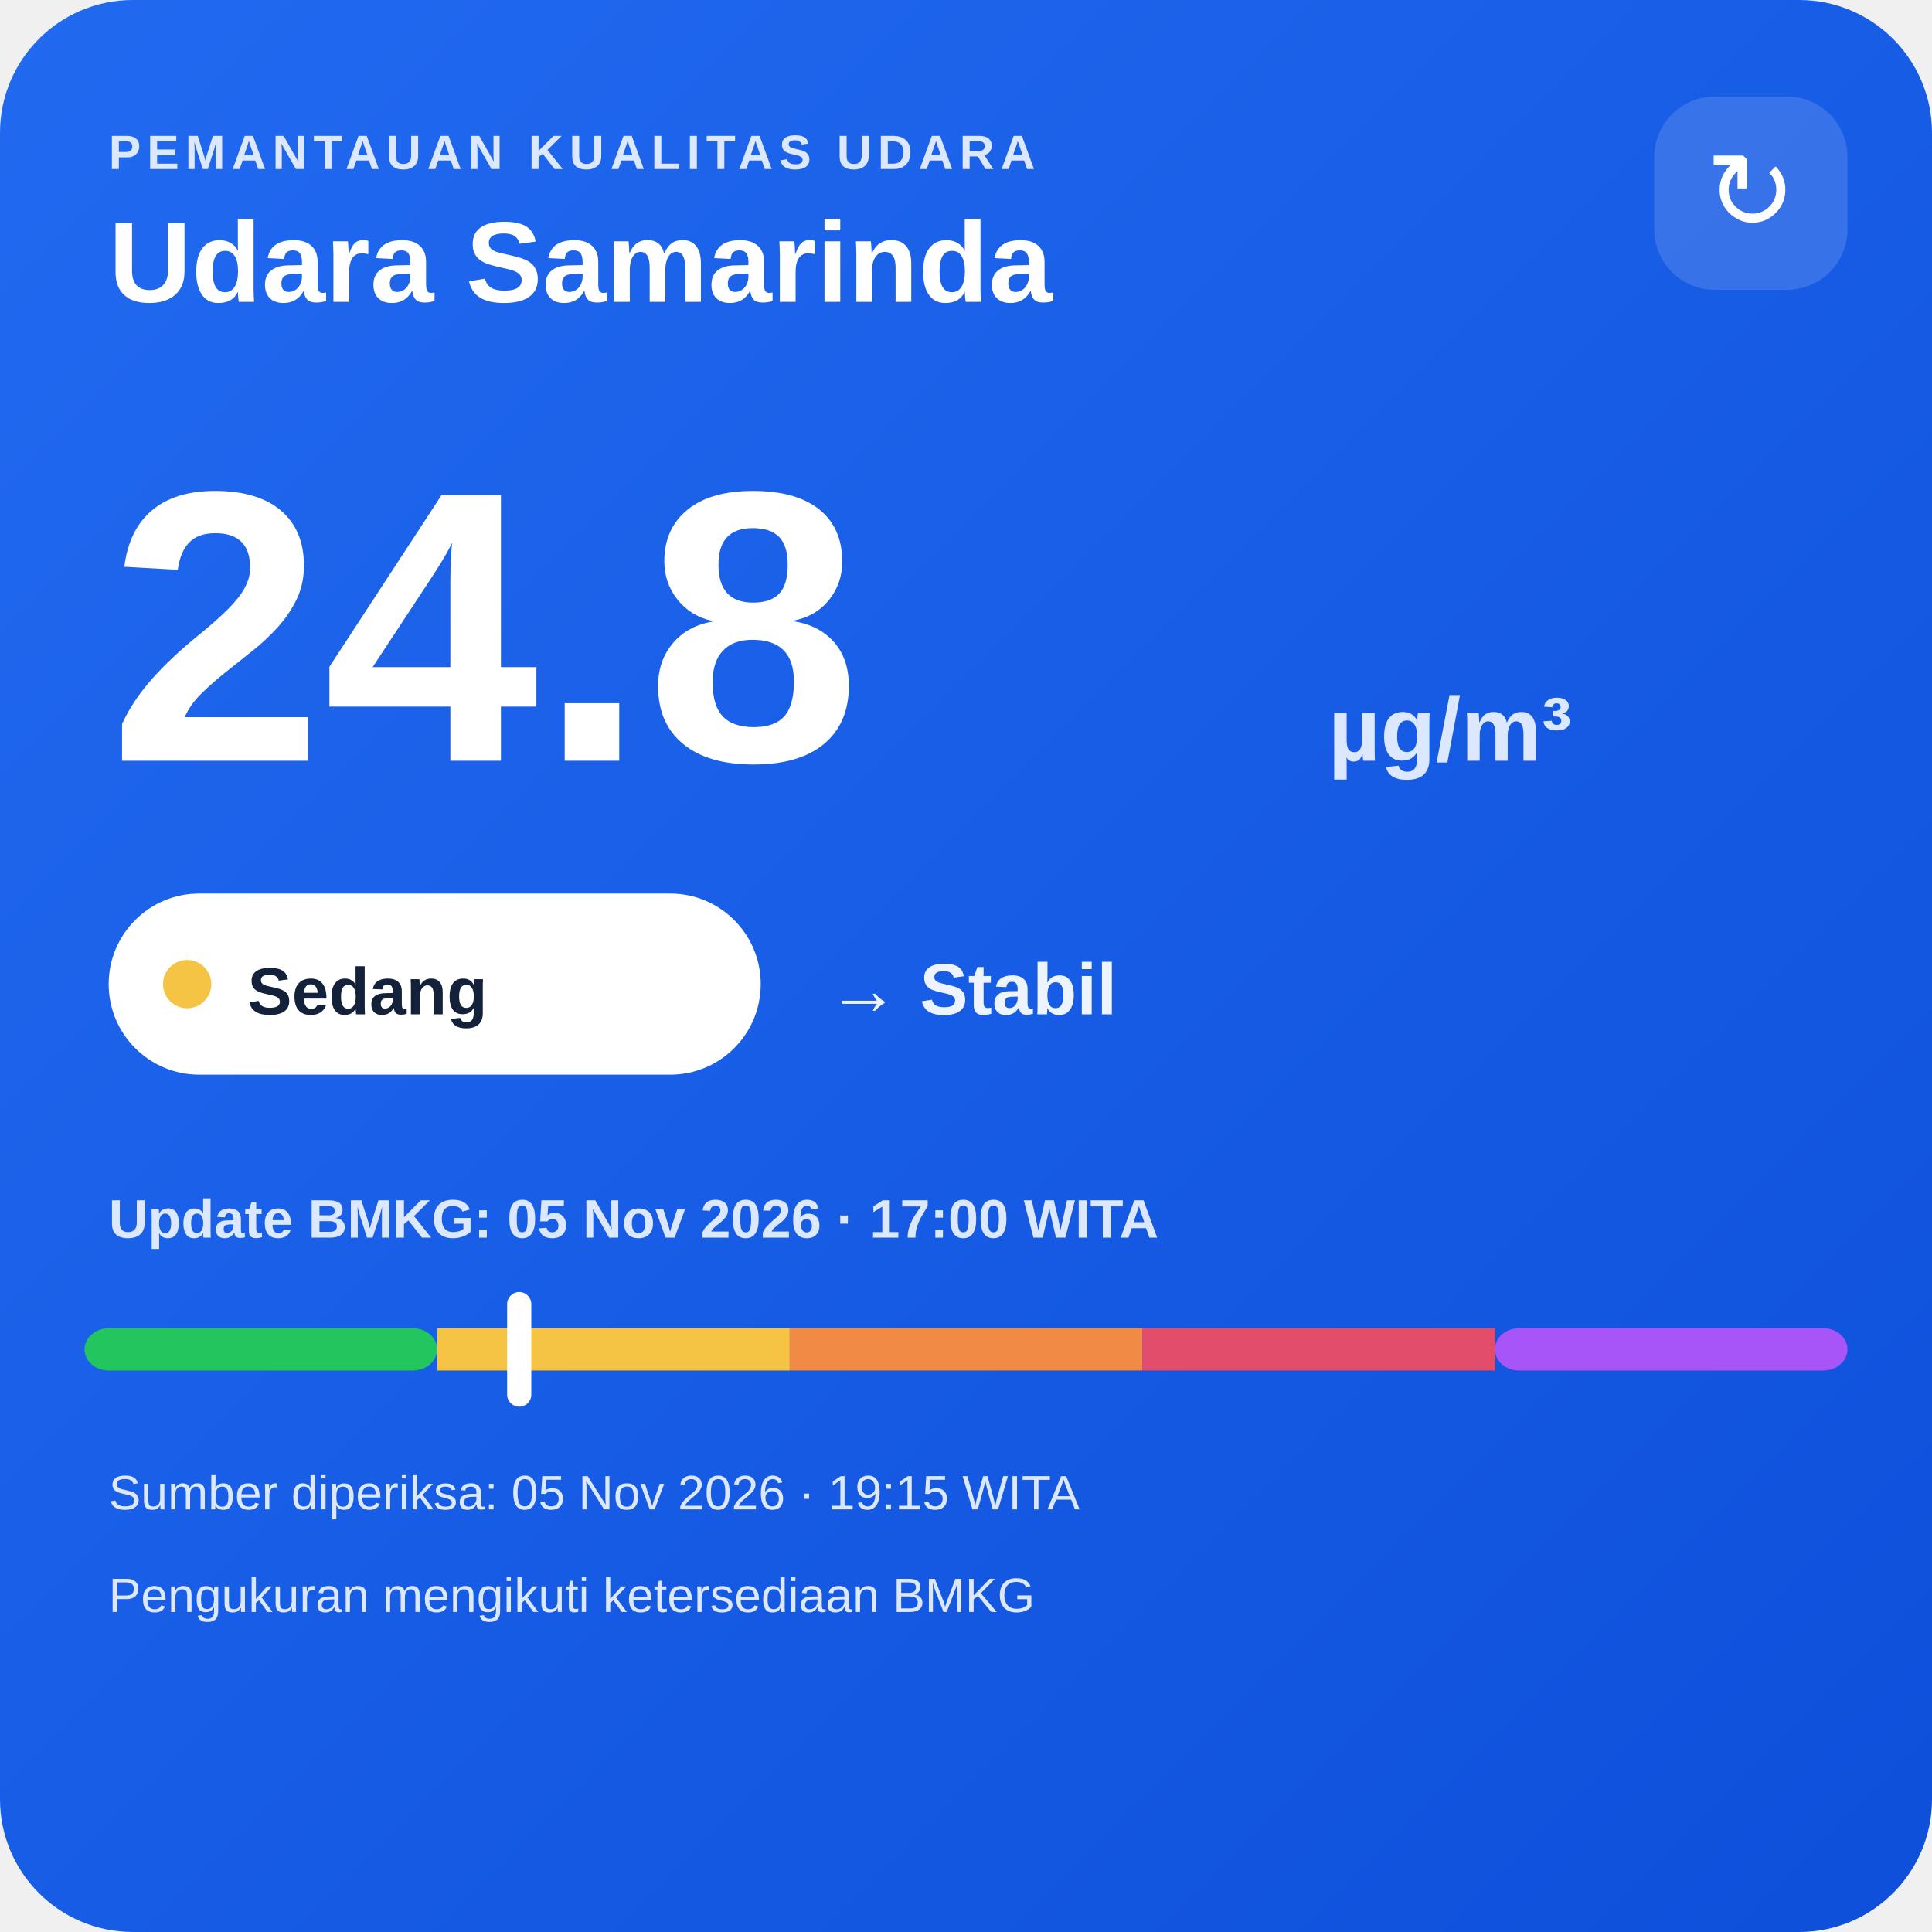
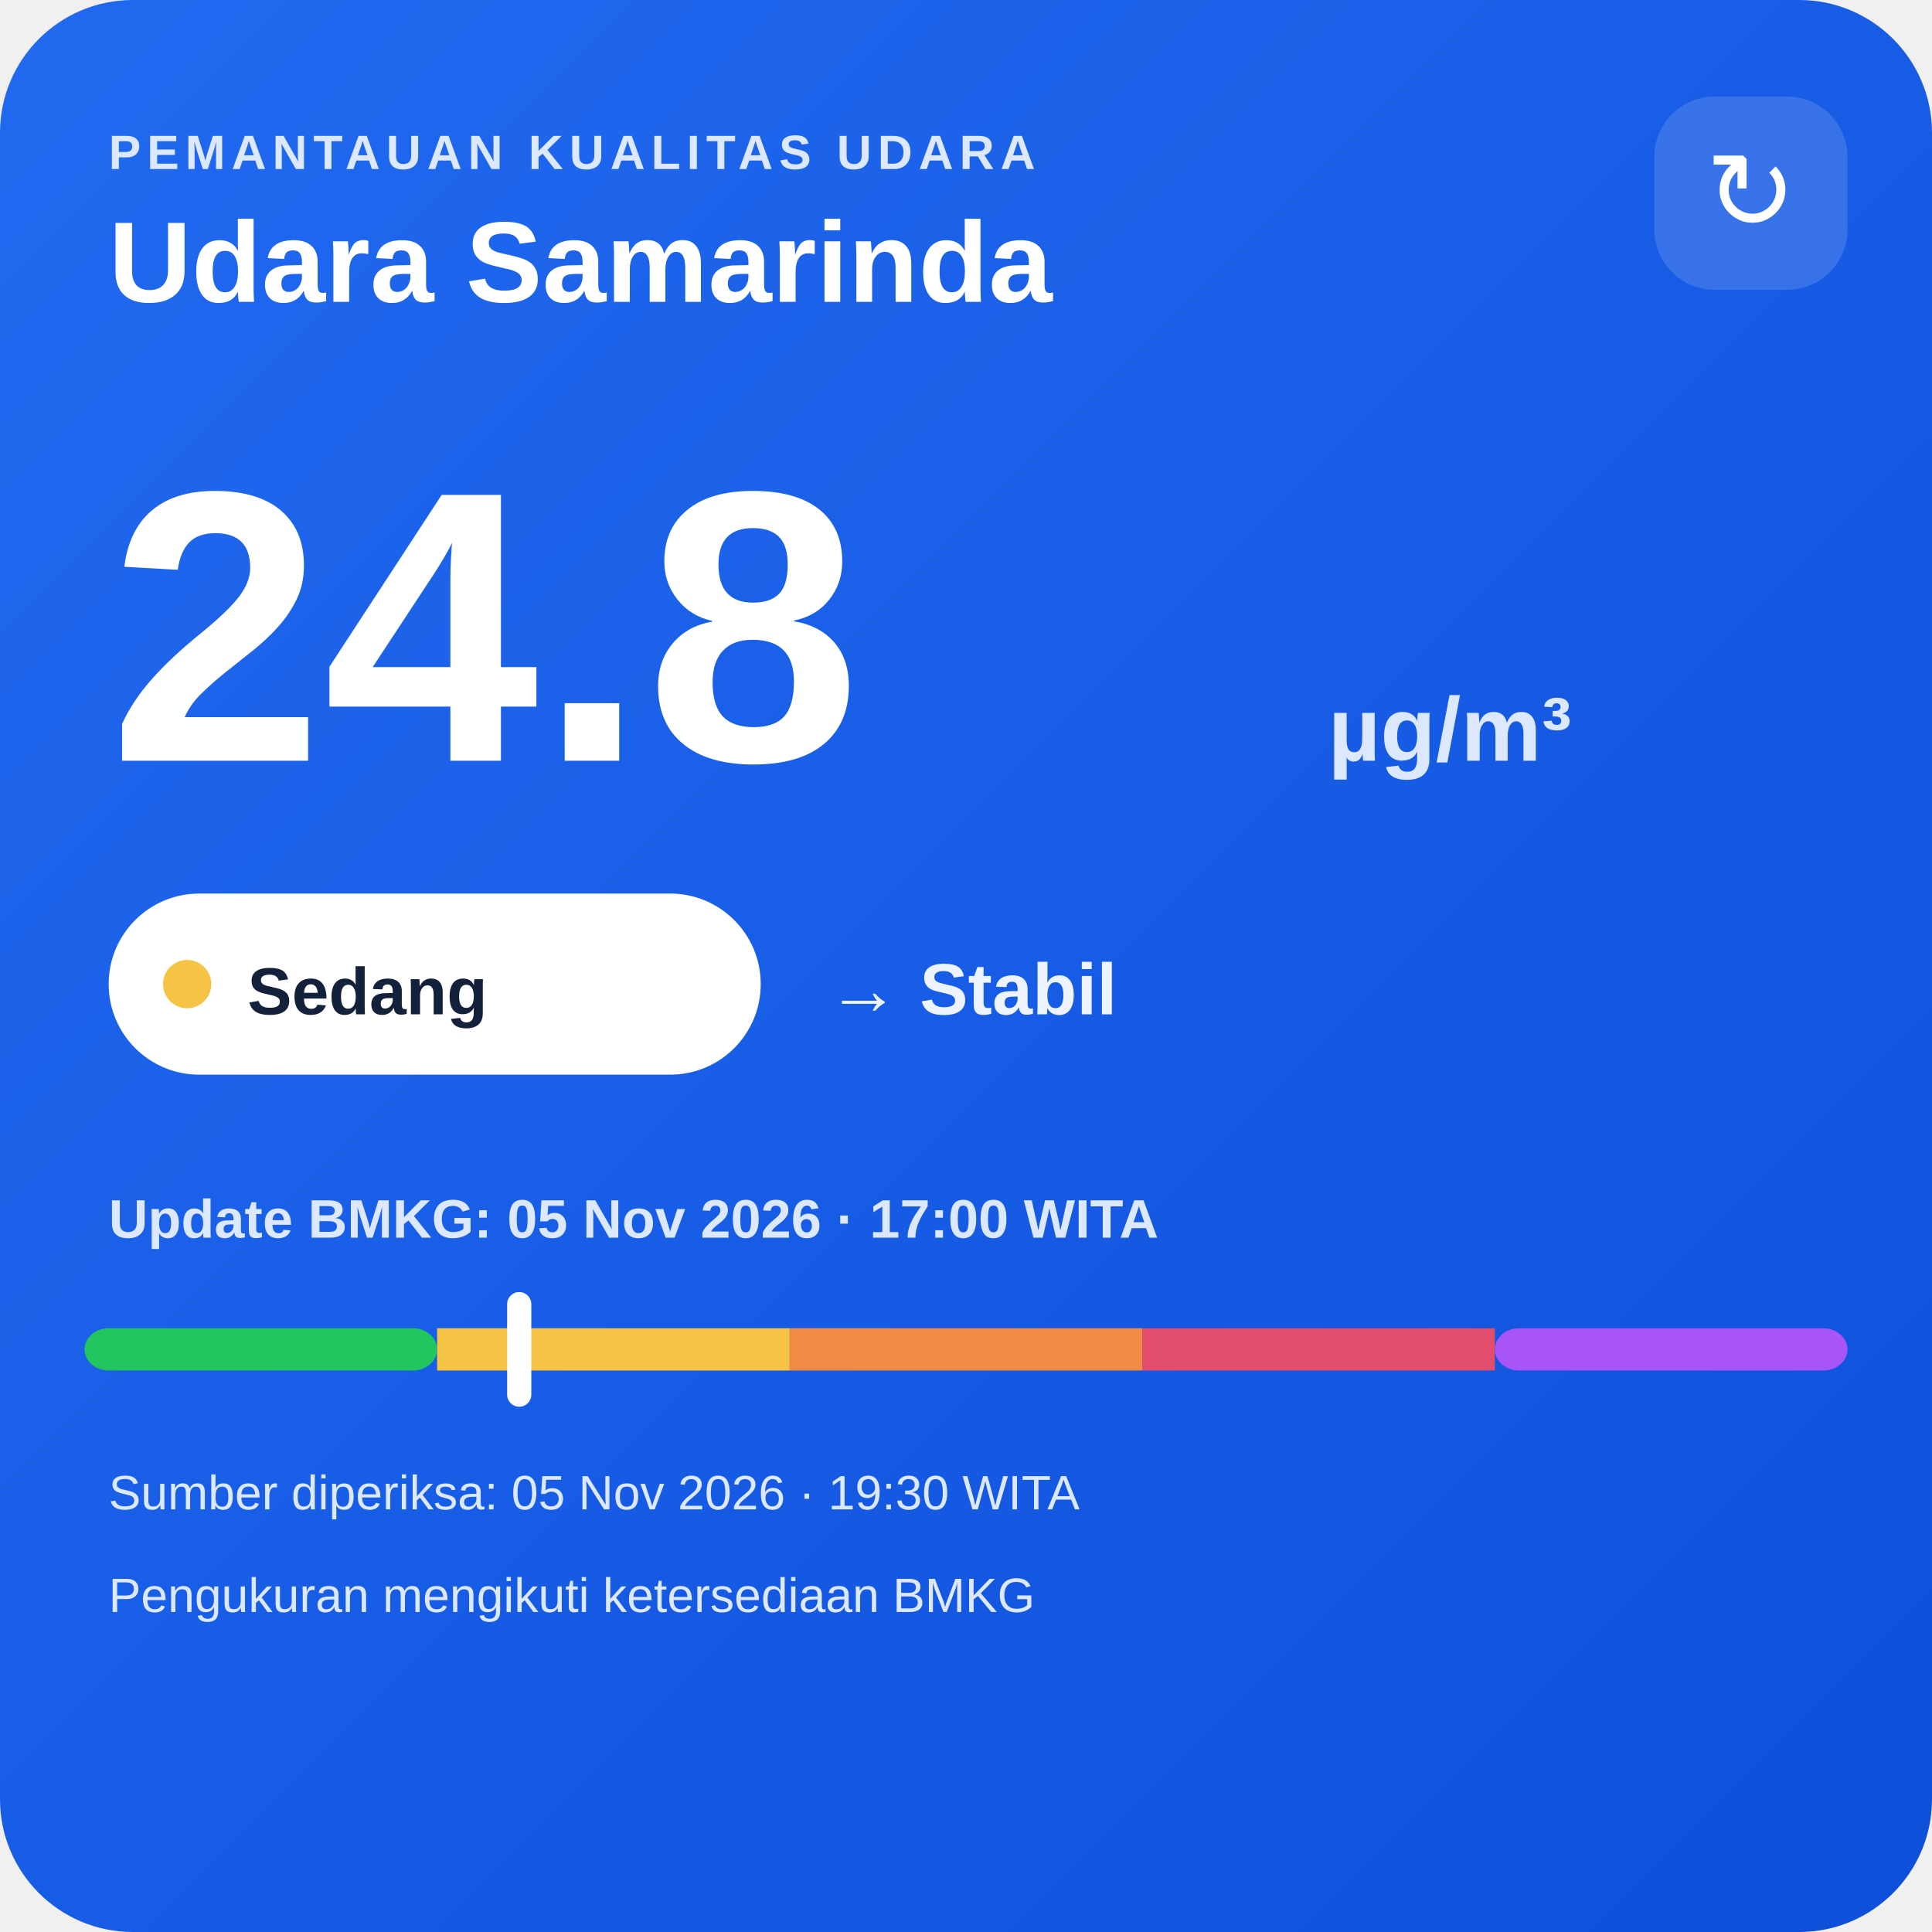
<svg xmlns="http://www.w3.org/2000/svg" width="320" height="320" viewBox="0 0 320 320">
  <defs>
    <linearGradient id="bg" x1="0" y1="0" x2="1" y2="1">
      <stop offset="0" stop-color="#216af0" />
      <stop offset="1" stop-color="#0e4fda" />
    </linearGradient>
  </defs>
  <rect width="320" height="320" rx="22" fill="url(#bg)" />
  <text x="18" y="28" fill="#dce8ff" font-family="Arial,sans-serif" font-size="8" font-weight="700" letter-spacing="1">PEMANTAUAN KUALITAS UDARA</text>
  <text x="18" y="50" fill="#ffffff" font-family="Arial,sans-serif" font-size="19" font-weight="700">Udara Samarinda</text>
  <rect x="274" y="16" width="32" height="32" rx="10" fill="#ffffff" fill-opacity=".14" />
  <text x="290" y="38" text-anchor="middle" fill="#ffffff" font-family="Arial,sans-serif" font-size="18">↻</text>
  <text x="18" y="126" fill="#ffffff" font-family="Arial,sans-serif" font-size="64" font-weight="800">24.8</text>
  <text x="220" y="126" fill="#dce8ff" font-family="Arial,sans-serif" font-size="15" font-weight="700">µg/m³</text>
  <rect x="18" y="148" width="108" height="30" rx="15" fill="#ffffff" />
  <circle cx="31" cy="163" r="4" fill="#f6c445" />
  <text x="41" y="168" fill="#13213a" font-family="Arial,sans-serif" font-size="11" font-weight="700">Sedang</text>
  <text x="137" y="168" fill="#eef4ff" font-family="Arial,sans-serif" font-size="12" font-weight="700">→ Stabil</text>
  <text x="18" y="205" fill="#dce8ff" font-family="Arial,sans-serif" font-size="9" font-weight="700">Update BMKG: 05 Nov 2026 · 17:00 WITA</text>
  <rect x="14" y="220" width="58.4" height="7" rx="4" fill="#22c55e" />
  <rect x="72.4" y="220" width="58.4" height="7" fill="#f6c445" />
  <rect x="130.8" y="220" width="58.4" height="7" fill="#f08a45" />
  <rect x="189.2" y="220" width="58.4" height="7" fill="#e24d6b" />
  <rect x="247.6" y="220" width="58.4" height="7" rx="4" fill="#a855f7" />
  <rect x="84.0" y="214" width="4" height="19" rx="2" fill="#ffffff" />
-   <text x="18" y="250" fill="#dce8ff" font-family="Arial,sans-serif" font-size="8">Sumber diperiksa: 05 Nov 2026 · 19:15 WITA</text>
+   <text x="18" y="250" fill="#dce8ff" font-family="Arial,sans-serif" font-size="8">Sumber diperiksa: 05 Nov 2026 · 19:30 WITA</text>
  <text x="18" y="267" fill="#dce8ff" font-family="Arial,sans-serif" font-size="8">Pengukuran mengikuti ketersediaan BMKG</text>
</svg>
